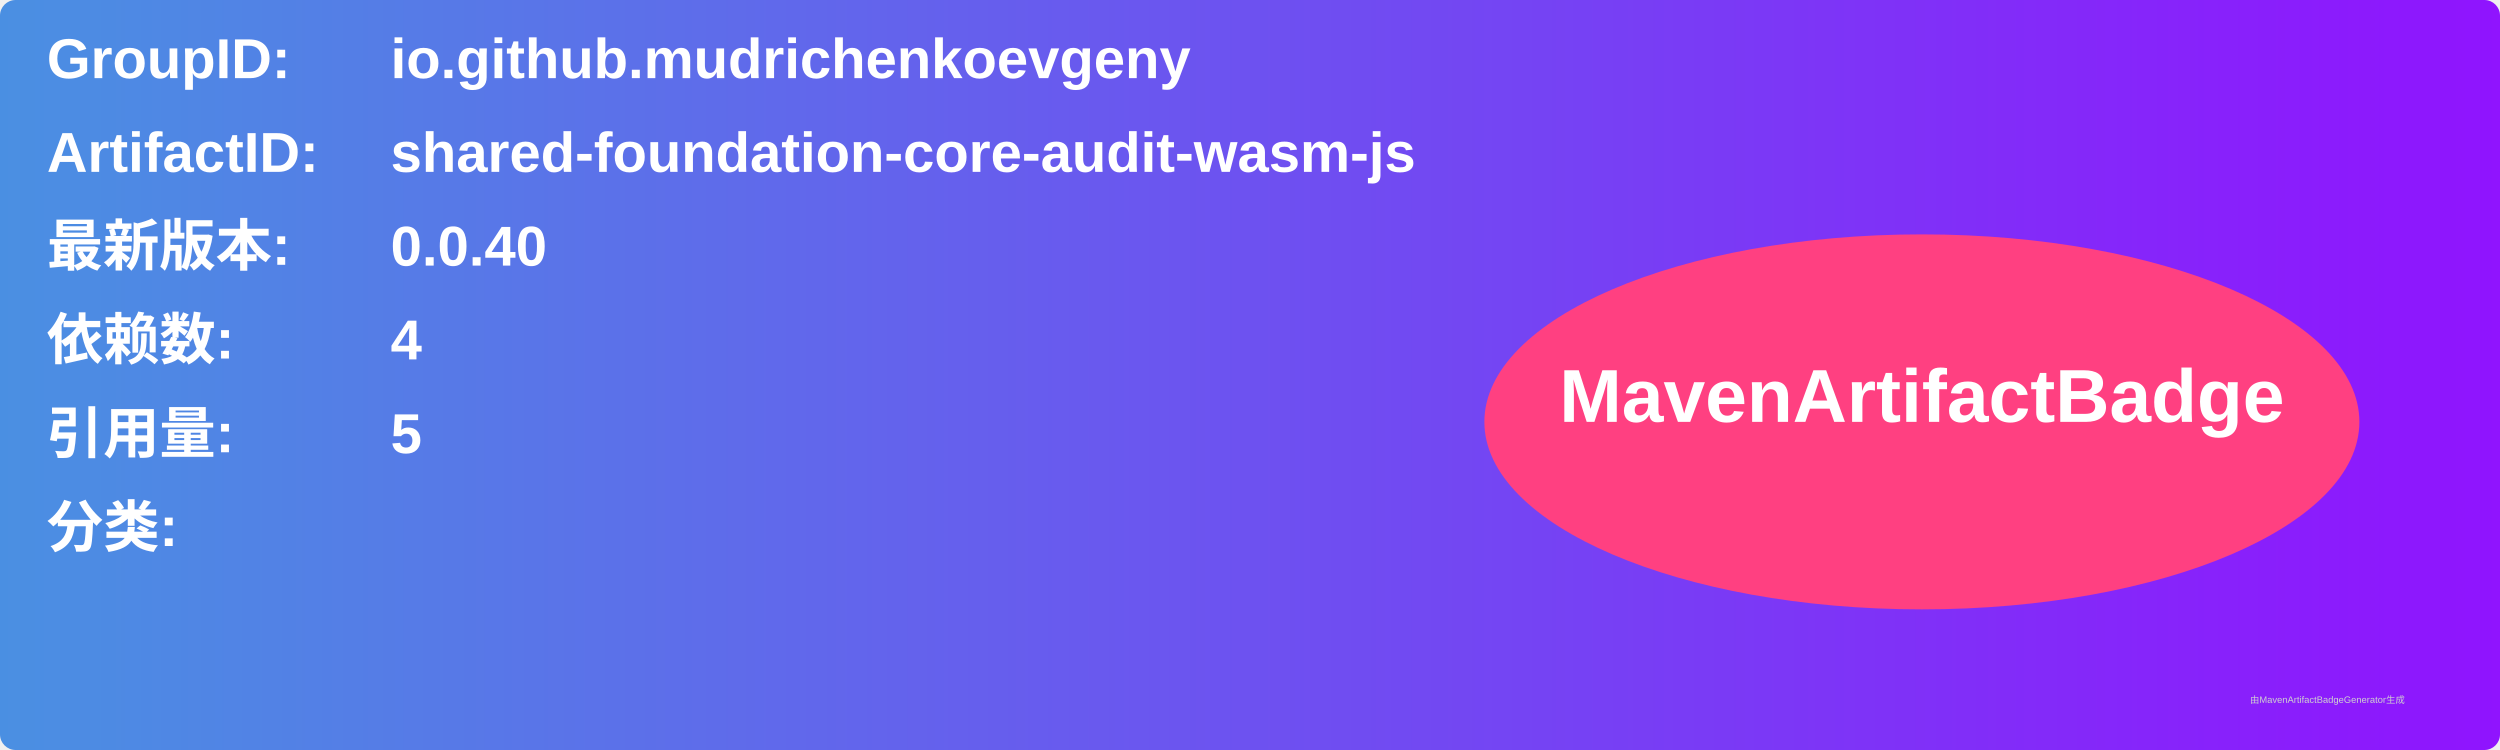
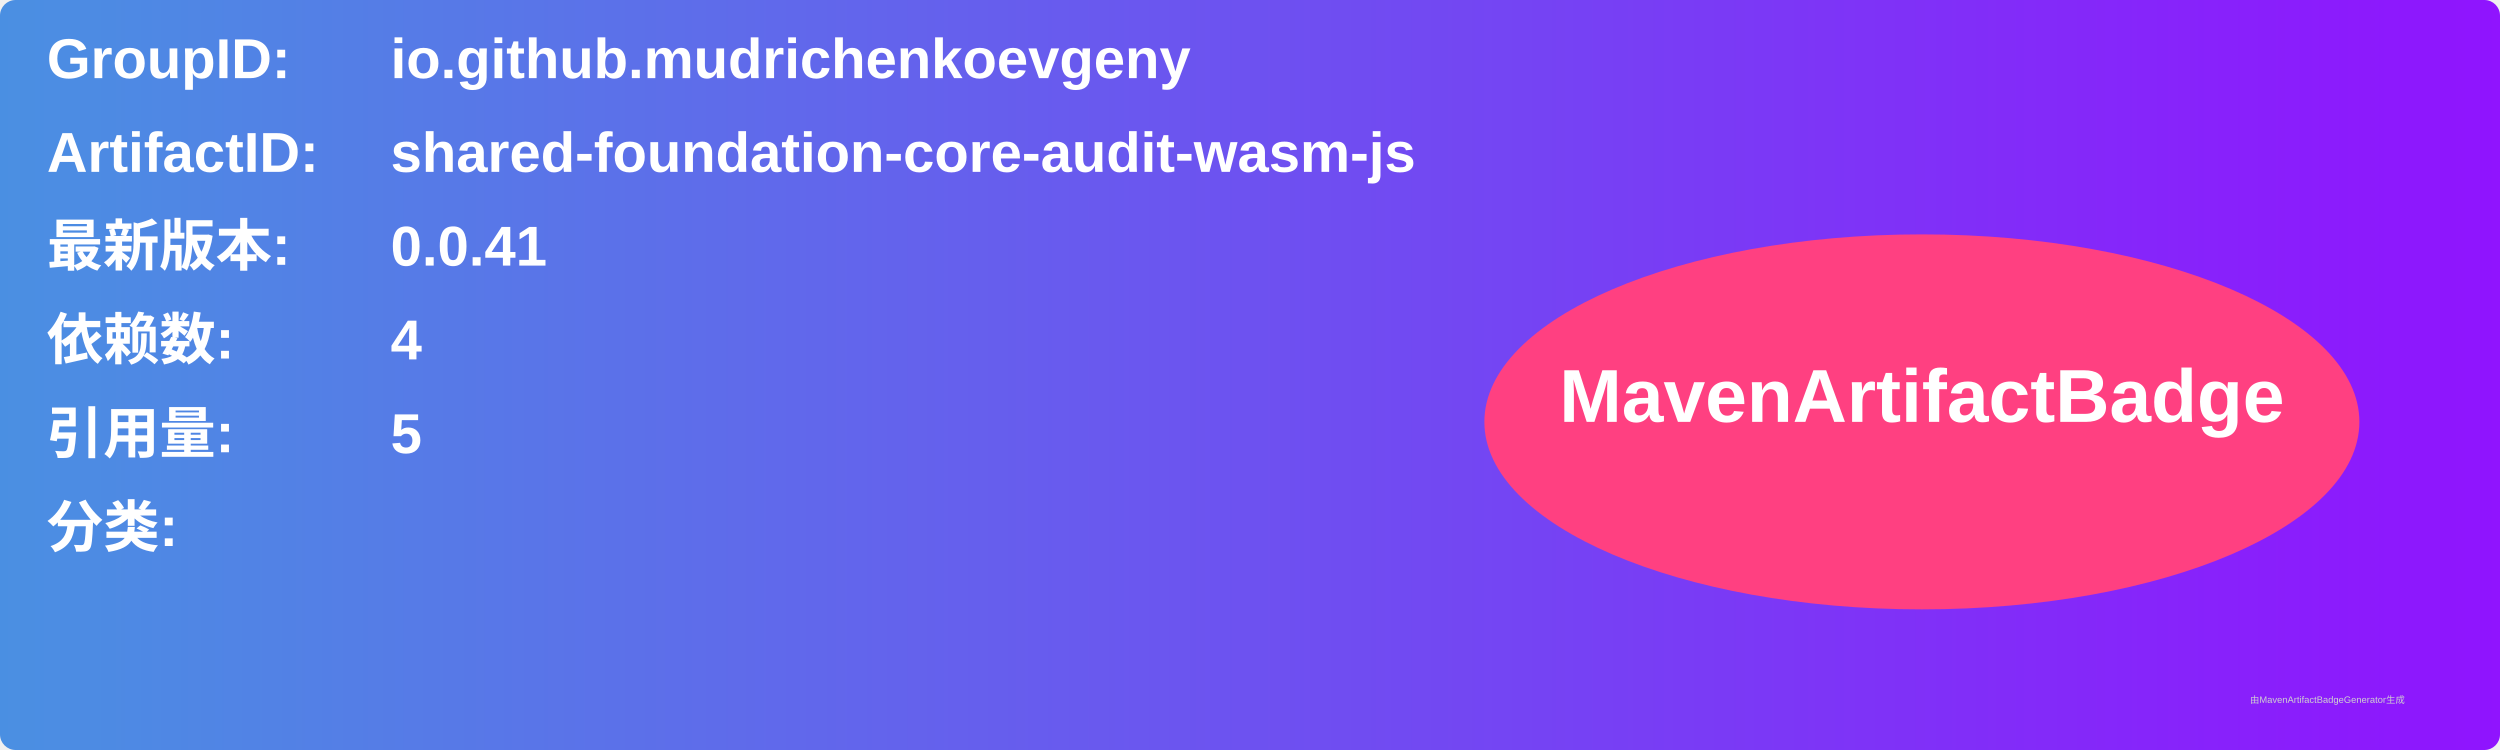
<svg xmlns="http://www.w3.org/2000/svg" width="800" height="240" viewBox="0 0 800 240">
  <linearGradient id="grad" x1="0%" y1="0%" x2="100%" y2="0%">
    <stop offset="0%" stop-color="#4a90e2" />
    <stop offset="100%" stop-color="#9013fe" />
  </linearGradient>
  <rect width="100%" height="100%" rx="5" ry="5" fill="url(#grad)" />
  <g transform="translate(15, 15)">
    <text x="0" y="10" font-family="Arial" font-size="18" fill="white" font-weight="bold" width="260">GroupID:</text>
    <text x="110" y="10" font-family="Arial" font-size="18" fill="white" font-weight="bold" width="460">io.github.mudrichenkoevgeny</text>
    <text x="0" y="40" font-family="Arial" font-size="18" fill="white" font-weight="bold" width="260">ArtifactID:</text>
    <text x="110" y="40" font-family="Arial" font-size="18" fill="white" font-weight="bold" width="460">shared-foundation-core-audit-wasm-js</text>
    <text x="0" y="70" font-family="Arial" font-size="18" fill="white" font-weight="bold">最新版本:</text>
    <text x="110" y="70" font-family="Arial" font-size="18" fill="white" font-weight="bold">
-       <tspan font-weight="bold">0.0.40</tspan>
+       <tspan font-weight="bold">0.0.41</tspan>
    </text>
    <text x="0" y="100" font-family="Arial" font-size="18" fill="white" font-weight="bold">依赖数: </text>
    <text x="110" y="100" font-family="Arial" font-size="18" fill="white">
      <tspan font-weight="bold">4</tspan>
    </text>
    <text x="0" y="130" font-family="Arial" font-size="18" fill="white" font-weight="bold">引用量: </text>
    <text x="110" y="130" font-family="Arial" font-size="18" fill="white">
      <tspan font-weight="bold">5</tspan>
    </text>
    <text x="0" y="160" font-family="Arial" font-size="18" fill="white" font-weight="bold">分类:</text>
    <text x="10" y="190" font-family="Arial" font-size="10" fill="white">
      <tspan font-weight="bold" />
    </text>
    <ellipse cx="600" cy="120" rx="140" ry="60" fill="#ff4081" />
    <text x="600" y="120" text-anchor="middle" font-family="Arial" font-size="24" fill="white" font-weight="bold">MavenArtifactBadge</text>
  </g>
  <text x="720" y="225" font-family="Arial" font-size="3" fill="#d0d0d0">由MavenArtifactBadgeGenerator生成</text>
</svg>
